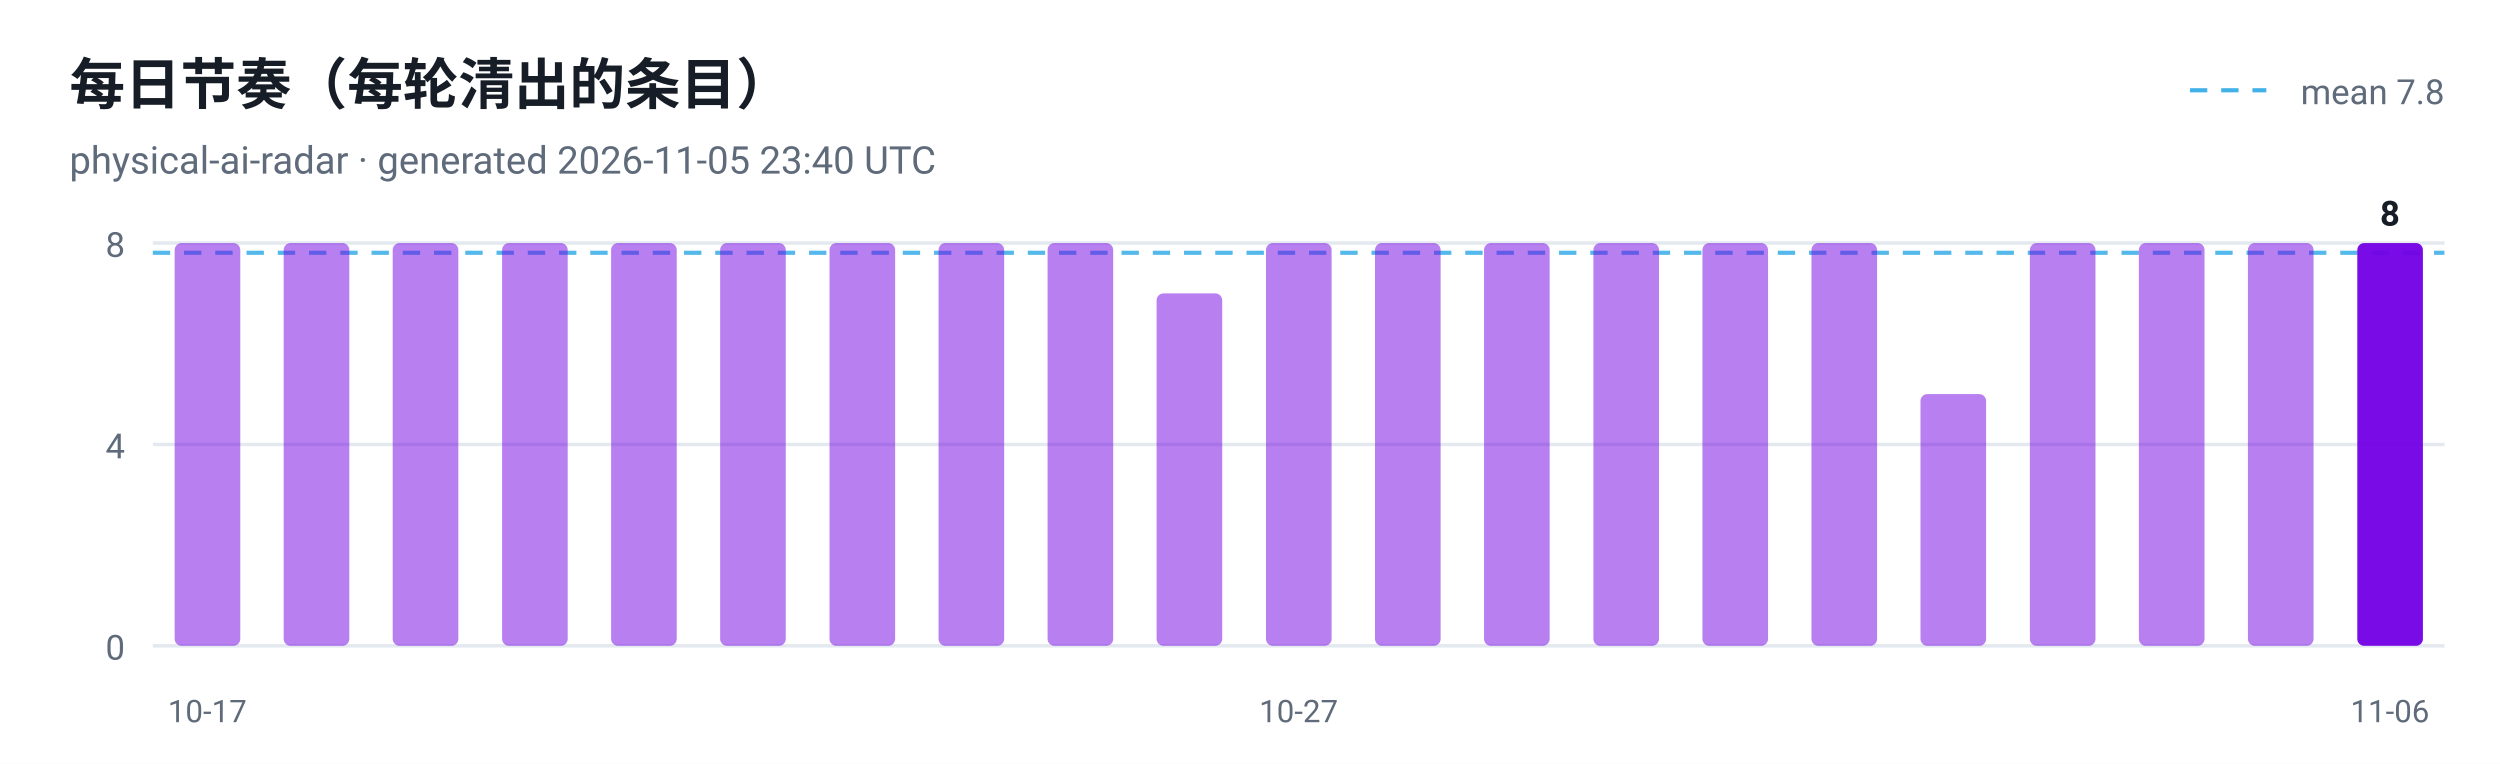
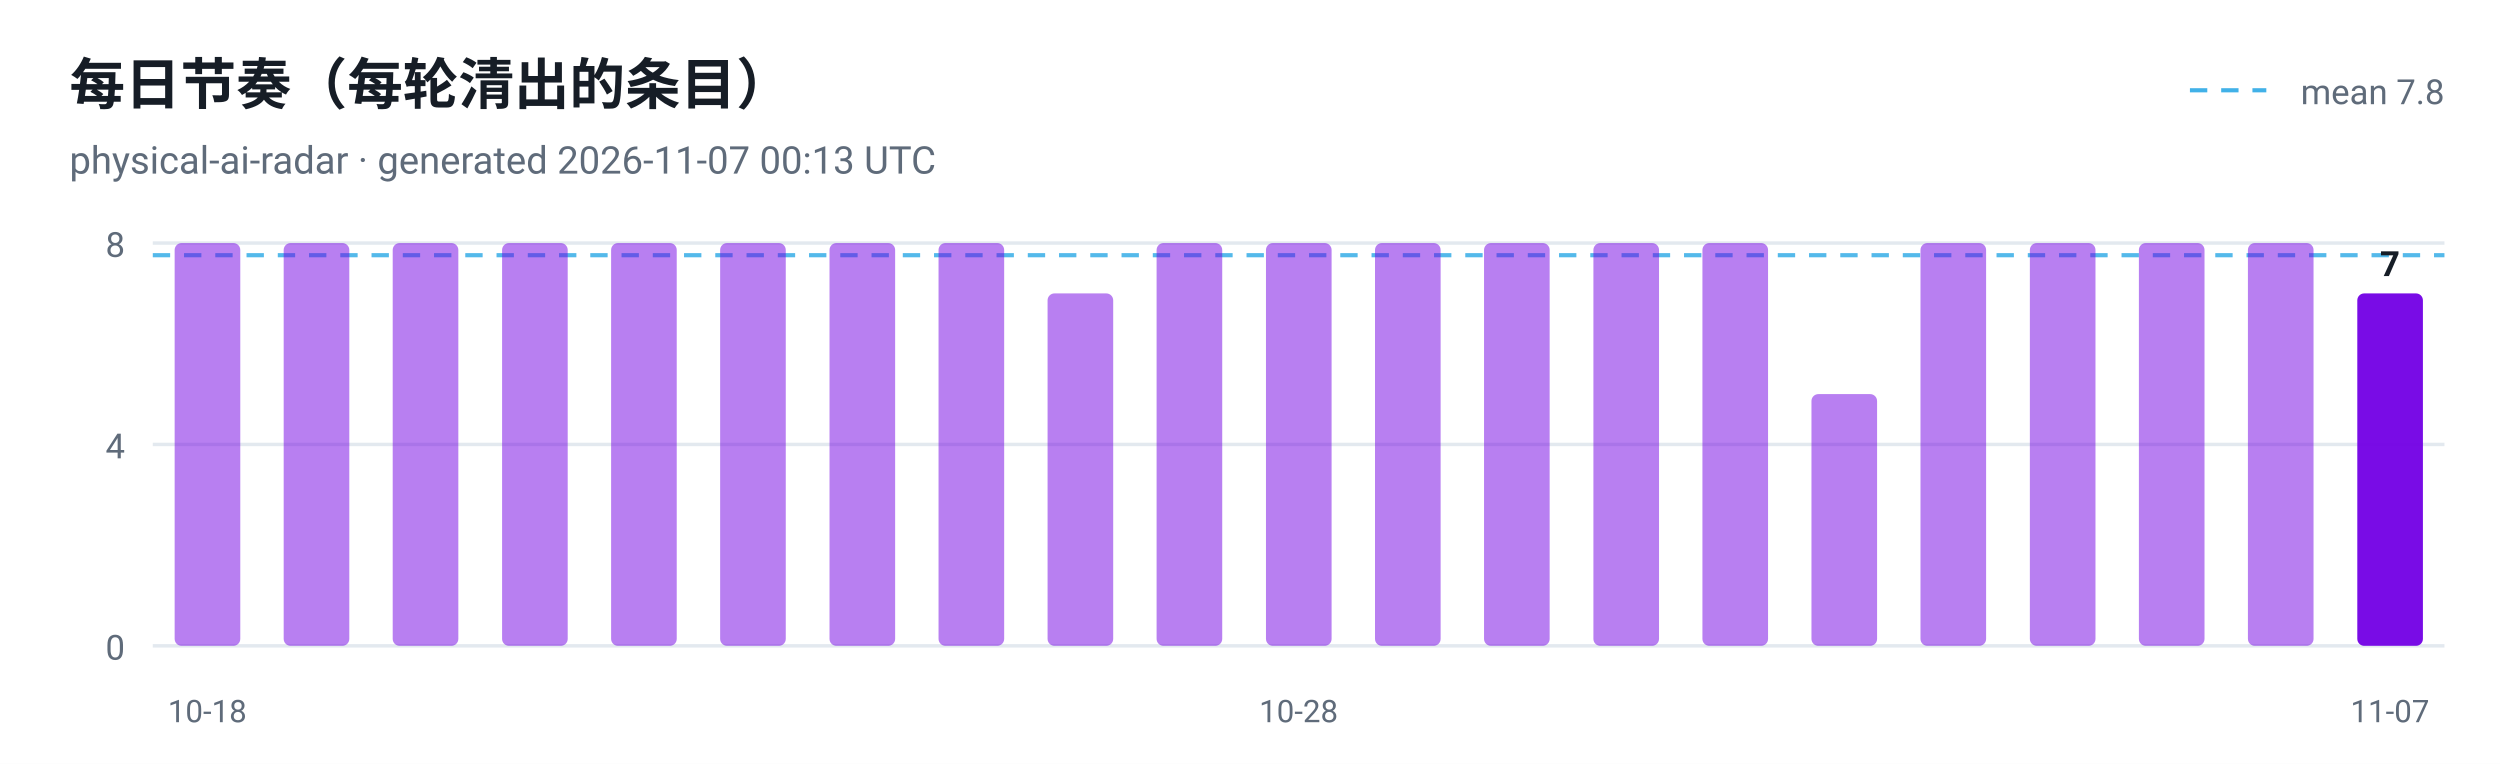
<svg xmlns="http://www.w3.org/2000/svg" viewBox="0 0 720 220" width="720" height="220" role="img" aria-label="每日节奏（每轮清出的条目）">
  <style>
  .plate { fill: #ffffff }
  .ink { fill: #161d26 }
  .muted { fill: #5f6b7a }
  .grid { stroke: #e3e9ef }
  @media (prefers-color-scheme: dark) {
    .plate { fill: #0d1117 }
    .ink { fill: #e6edf3 }
    .muted { fill: #8b949e }
    .grid { stroke: #30363d }
  }
</style>
  <rect class="plate" width="720" height="220" />
  <text x="20" y="30" font-family="ui-sans-serif, -apple-system, 'Segoe UI', Roboto, Helvetica, Arial, sans-serif" font-size="16" font-weight="700" class="ink">每日节奏（每轮清出的条目）</text>
-   <text x="20" y="50" font-family="ui-sans-serif, -apple-system, 'Segoe UI', Roboto, Helvetica, Arial, sans-serif" font-size="11" class="muted">physical-ai-radar · generated 2026-11-05 23:40 UTC</text>
+   <text x="20" y="50" font-family="ui-sans-serif, -apple-system, 'Segoe UI', Roboto, Helvetica, Arial, sans-serif" font-size="11" class="muted">physical-ai-radar · generated 2026-11-07 00:13 UTC</text>
  <line x1="44" y1="186.0" x2="704" y2="186.0" class="grid" />
  <text x="36" y="190.0" text-anchor="end" font-family="ui-sans-serif, -apple-system, 'Segoe UI', Roboto, Helvetica, Arial, sans-serif" font-size="10" fill="#5f6b7a">0</text>
  <line x1="44" y1="128.0" x2="704" y2="128.0" class="grid" />
  <text x="36" y="132.0" text-anchor="end" font-family="ui-sans-serif, -apple-system, 'Segoe UI', Roboto, Helvetica, Arial, sans-serif" font-size="10" fill="#5f6b7a">4</text>
  <line x1="44" y1="70.0" x2="704" y2="70.0" class="grid" />
  <text x="36" y="74.0" text-anchor="end" font-family="ui-sans-serif, -apple-system, 'Segoe UI', Roboto, Helvetica, Arial, sans-serif" font-size="10" fill="#5f6b7a">8</text>
-   <line x1="44" y1="72.8" x2="704" y2="72.8" stroke="#41b1e8" stroke-width="1.2" stroke-dasharray="5 4" opacity="0.9" />
+   <line x1="44" y1="73.5" x2="704" y2="73.5" stroke="#41b1e8" stroke-width="1.2" stroke-dasharray="5 4" opacity="0.9" />
  <line x1="630.7" y1="26" x2="652.7" y2="26" stroke="#41b1e8" stroke-width="1.2" stroke-dasharray="5 4" />
  <text class="muted" x="704" y="30" text-anchor="end" font-family="ui-sans-serif, -apple-system, 'Segoe UI', Roboto, Helvetica, Arial, sans-serif" font-size="10">mean 7.8</text>
  <rect x="50.3" y="70.0" width="18.9" height="116.0" rx="2" fill="#7300e5" fill-opacity="0.5" />
-   <text x="59.7" y="208" text-anchor="middle" font-family="ui-sans-serif, -apple-system, 'Segoe UI', Roboto, Helvetica, Arial, sans-serif" font-size="9" fill="#5f6b7a">10-17</text>
+   <text x="59.7" y="208" text-anchor="middle" font-family="ui-sans-serif, -apple-system, 'Segoe UI', Roboto, Helvetica, Arial, sans-serif" font-size="9" fill="#5f6b7a">10-18</text>
  <rect x="81.7" y="70.0" width="18.9" height="116.0" rx="2" fill="#7300e5" fill-opacity="0.5" />
  <rect x="113.1" y="70.0" width="18.9" height="116.0" rx="2" fill="#7300e5" fill-opacity="0.5" />
  <rect x="144.6" y="70.0" width="18.9" height="116.0" rx="2" fill="#7300e5" fill-opacity="0.5" />
  <rect x="176.0" y="70.0" width="18.9" height="116.0" rx="2" fill="#7300e5" fill-opacity="0.5" />
  <rect x="207.4" y="70.0" width="18.9" height="116.0" rx="2" fill="#7300e5" fill-opacity="0.5" />
  <rect x="238.9" y="70.0" width="18.9" height="116.0" rx="2" fill="#7300e5" fill-opacity="0.5" />
  <rect x="270.3" y="70.0" width="18.9" height="116.0" rx="2" fill="#7300e5" fill-opacity="0.5" />
-   <rect x="301.7" y="70.0" width="18.9" height="116.0" rx="2" fill="#7300e5" fill-opacity="0.5" />
-   <rect x="333.1" y="84.5" width="18.9" height="101.5" rx="2" fill="#7300e5" fill-opacity="0.5" />
+   <rect x="301.7" y="84.5" width="18.9" height="101.5" rx="2" fill="#7300e5" fill-opacity="0.5" />
+   <rect x="333.1" y="70.0" width="18.9" height="116.0" rx="2" fill="#7300e5" fill-opacity="0.5" />
  <rect x="364.6" y="70.0" width="18.9" height="116.0" rx="2" fill="#7300e5" fill-opacity="0.5" />
-   <text x="374.0" y="208" text-anchor="middle" font-family="ui-sans-serif, -apple-system, 'Segoe UI', Roboto, Helvetica, Arial, sans-serif" font-size="9" fill="#5f6b7a">10-27</text>
+   <text x="374.0" y="208" text-anchor="middle" font-family="ui-sans-serif, -apple-system, 'Segoe UI', Roboto, Helvetica, Arial, sans-serif" font-size="9" fill="#5f6b7a">10-28</text>
  <rect x="396.0" y="70.0" width="18.9" height="116.0" rx="2" fill="#7300e5" fill-opacity="0.5" />
  <rect x="427.4" y="70.0" width="18.9" height="116.0" rx="2" fill="#7300e5" fill-opacity="0.5" />
  <rect x="458.9" y="70.0" width="18.9" height="116.0" rx="2" fill="#7300e5" fill-opacity="0.5" />
  <rect x="490.3" y="70.0" width="18.9" height="116.0" rx="2" fill="#7300e5" fill-opacity="0.5" />
-   <rect x="521.7" y="70.0" width="18.9" height="116.0" rx="2" fill="#7300e5" fill-opacity="0.5" />
-   <rect x="553.1" y="113.5" width="18.9" height="72.5" rx="2" fill="#7300e5" fill-opacity="0.5" />
+   <rect x="521.7" y="113.5" width="18.9" height="72.5" rx="2" fill="#7300e5" fill-opacity="0.5" />
+   <rect x="553.1" y="70.0" width="18.9" height="116.0" rx="2" fill="#7300e5" fill-opacity="0.5" />
  <rect x="584.6" y="70.0" width="18.9" height="116.0" rx="2" fill="#7300e5" fill-opacity="0.5" />
  <rect x="616.0" y="70.0" width="18.9" height="116.0" rx="2" fill="#7300e5" fill-opacity="0.5" />
  <rect x="647.4" y="70.0" width="18.9" height="116.0" rx="2" fill="#7300e5" fill-opacity="0.5" />
-   <rect x="678.9" y="70.0" width="18.9" height="116.0" rx="2" fill="#7300e5" fill-opacity="0.95" />
-   <text class="ink" x="688.3" y="65.0" text-anchor="middle" font-family="ui-sans-serif, -apple-system, 'Segoe UI', Roboto, Helvetica, Arial, sans-serif" font-size="10" font-weight="700">8</text>
-   <text x="688.3" y="208" text-anchor="middle" font-family="ui-sans-serif, -apple-system, 'Segoe UI', Roboto, Helvetica, Arial, sans-serif" font-size="9" fill="#5f6b7a">11-06</text>
+   <rect x="678.9" y="84.5" width="18.9" height="101.5" rx="2" fill="#7300e5" fill-opacity="0.95" />
+   <text class="ink" x="688.3" y="79.5" text-anchor="middle" font-family="ui-sans-serif, -apple-system, 'Segoe UI', Roboto, Helvetica, Arial, sans-serif" font-size="10" font-weight="700">7</text>
+   <text x="688.3" y="208" text-anchor="middle" font-family="ui-sans-serif, -apple-system, 'Segoe UI', Roboto, Helvetica, Arial, sans-serif" font-size="9" fill="#5f6b7a">11-07</text>
</svg>
